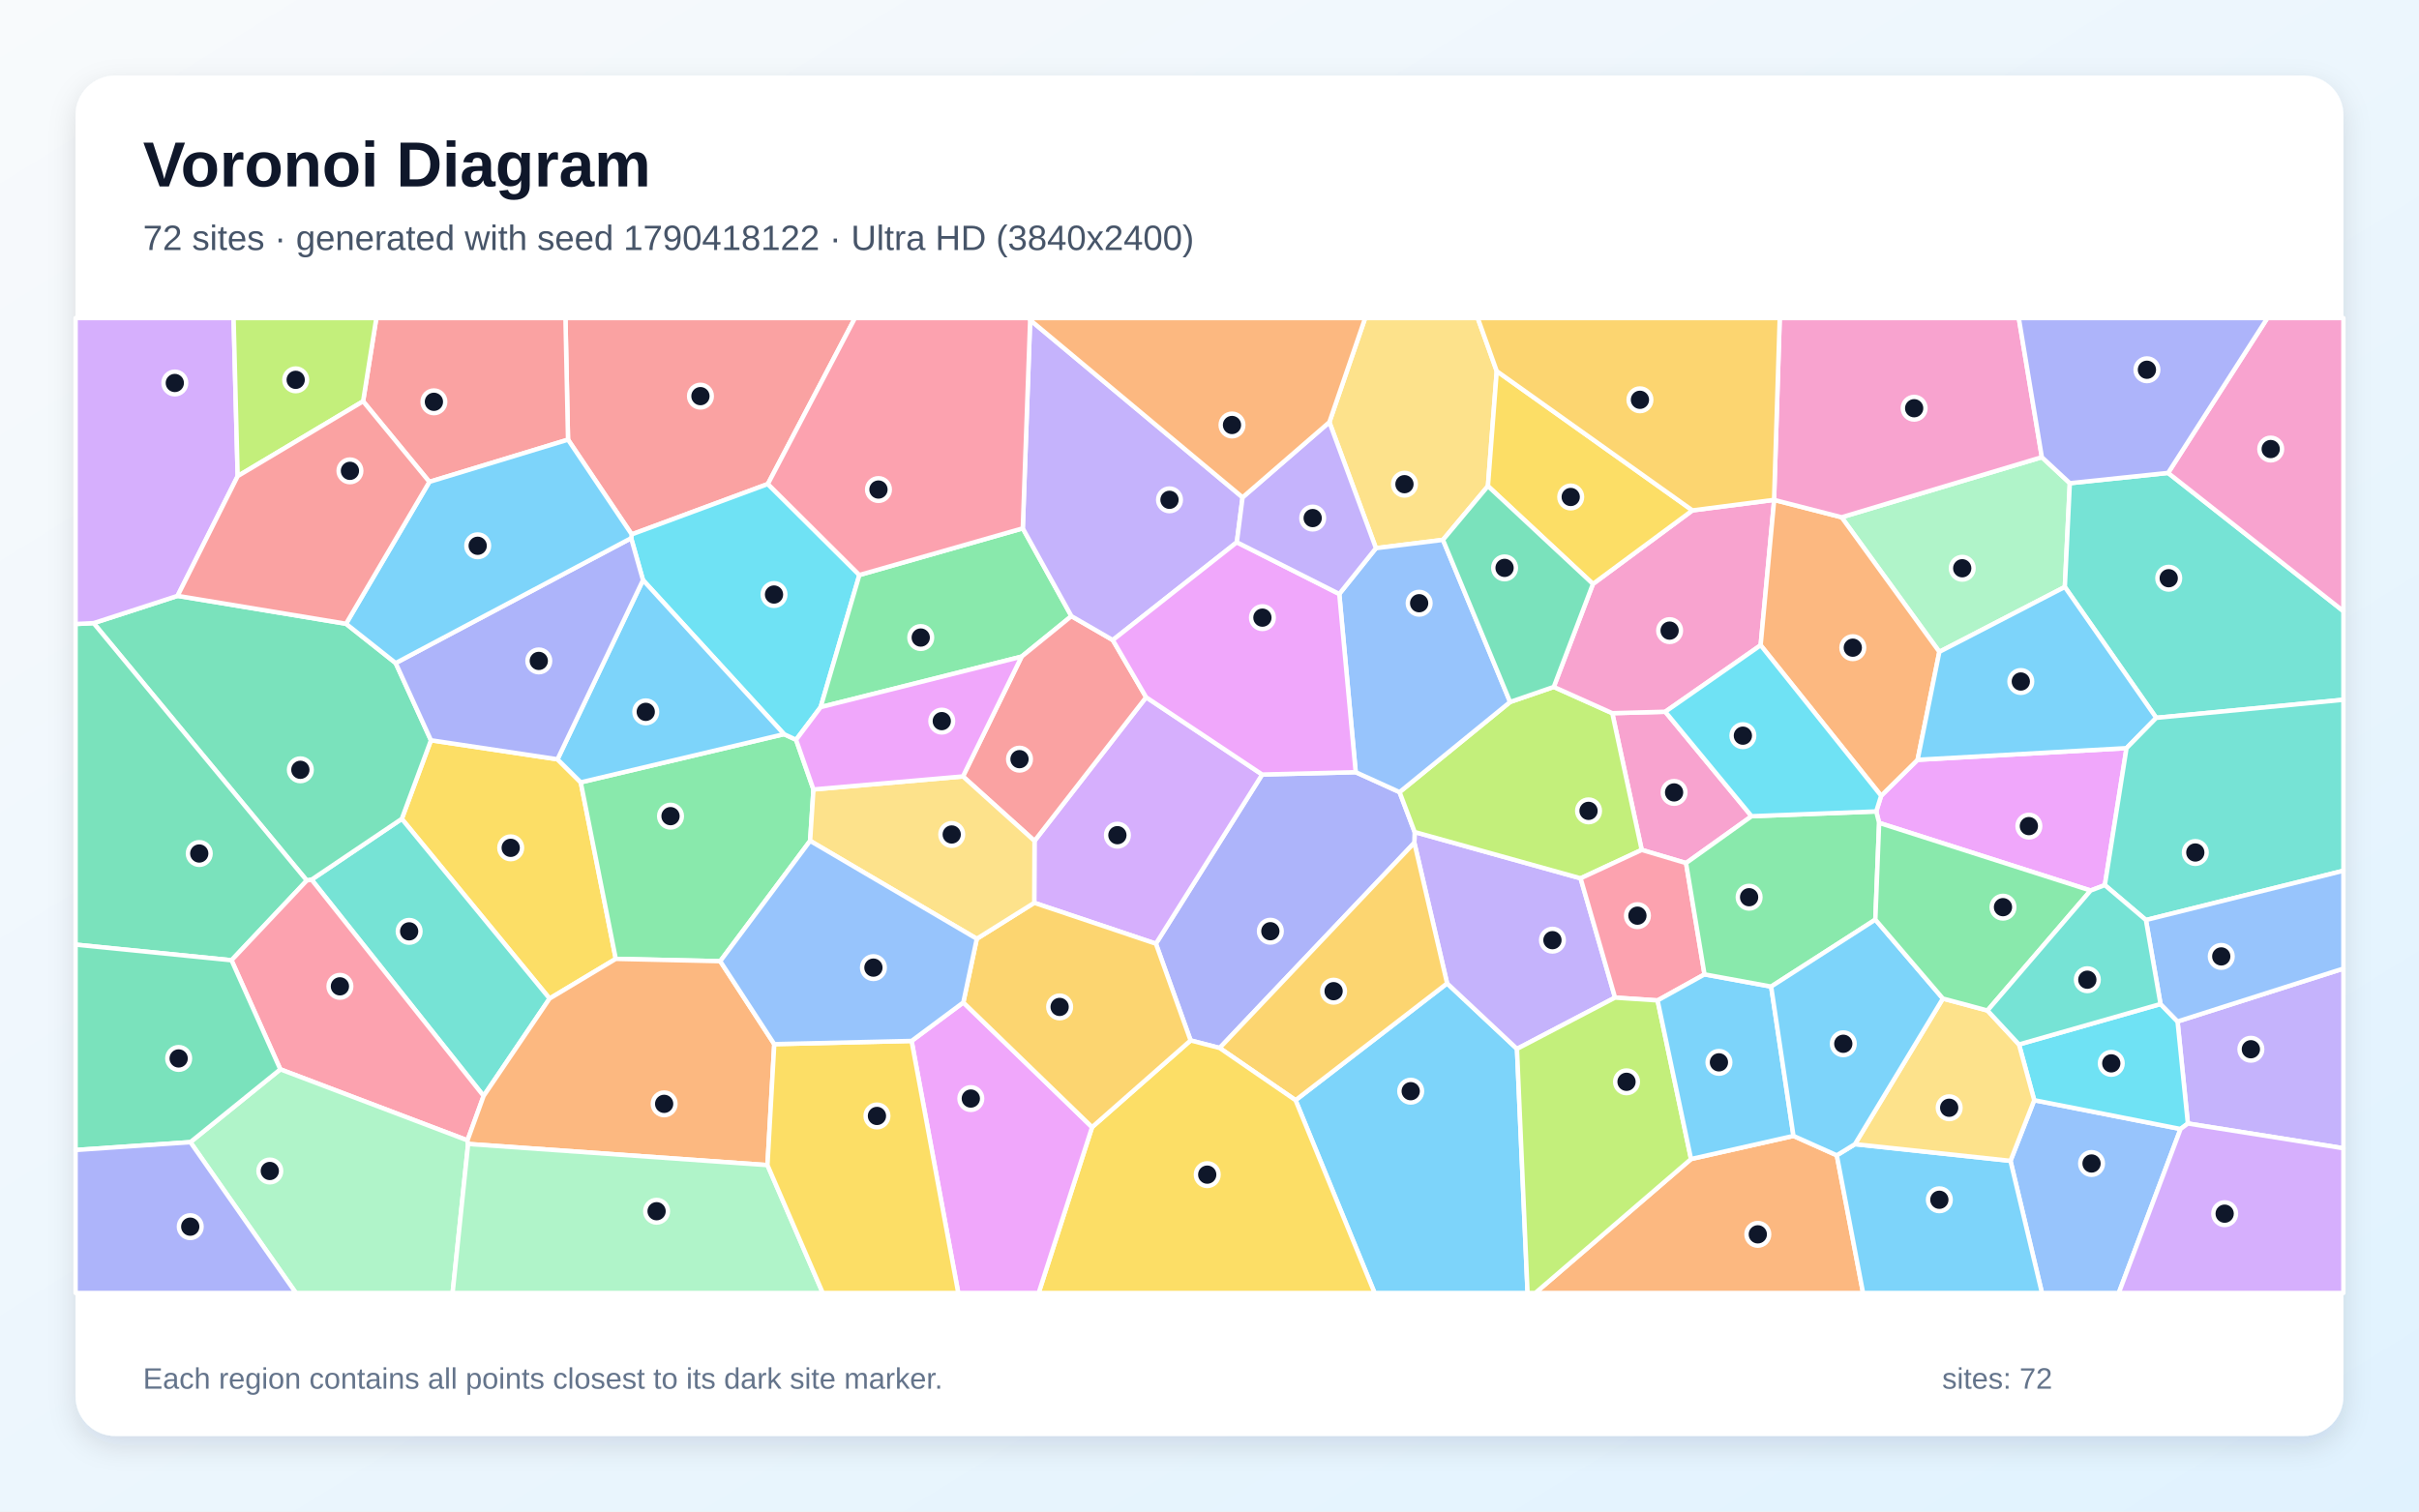
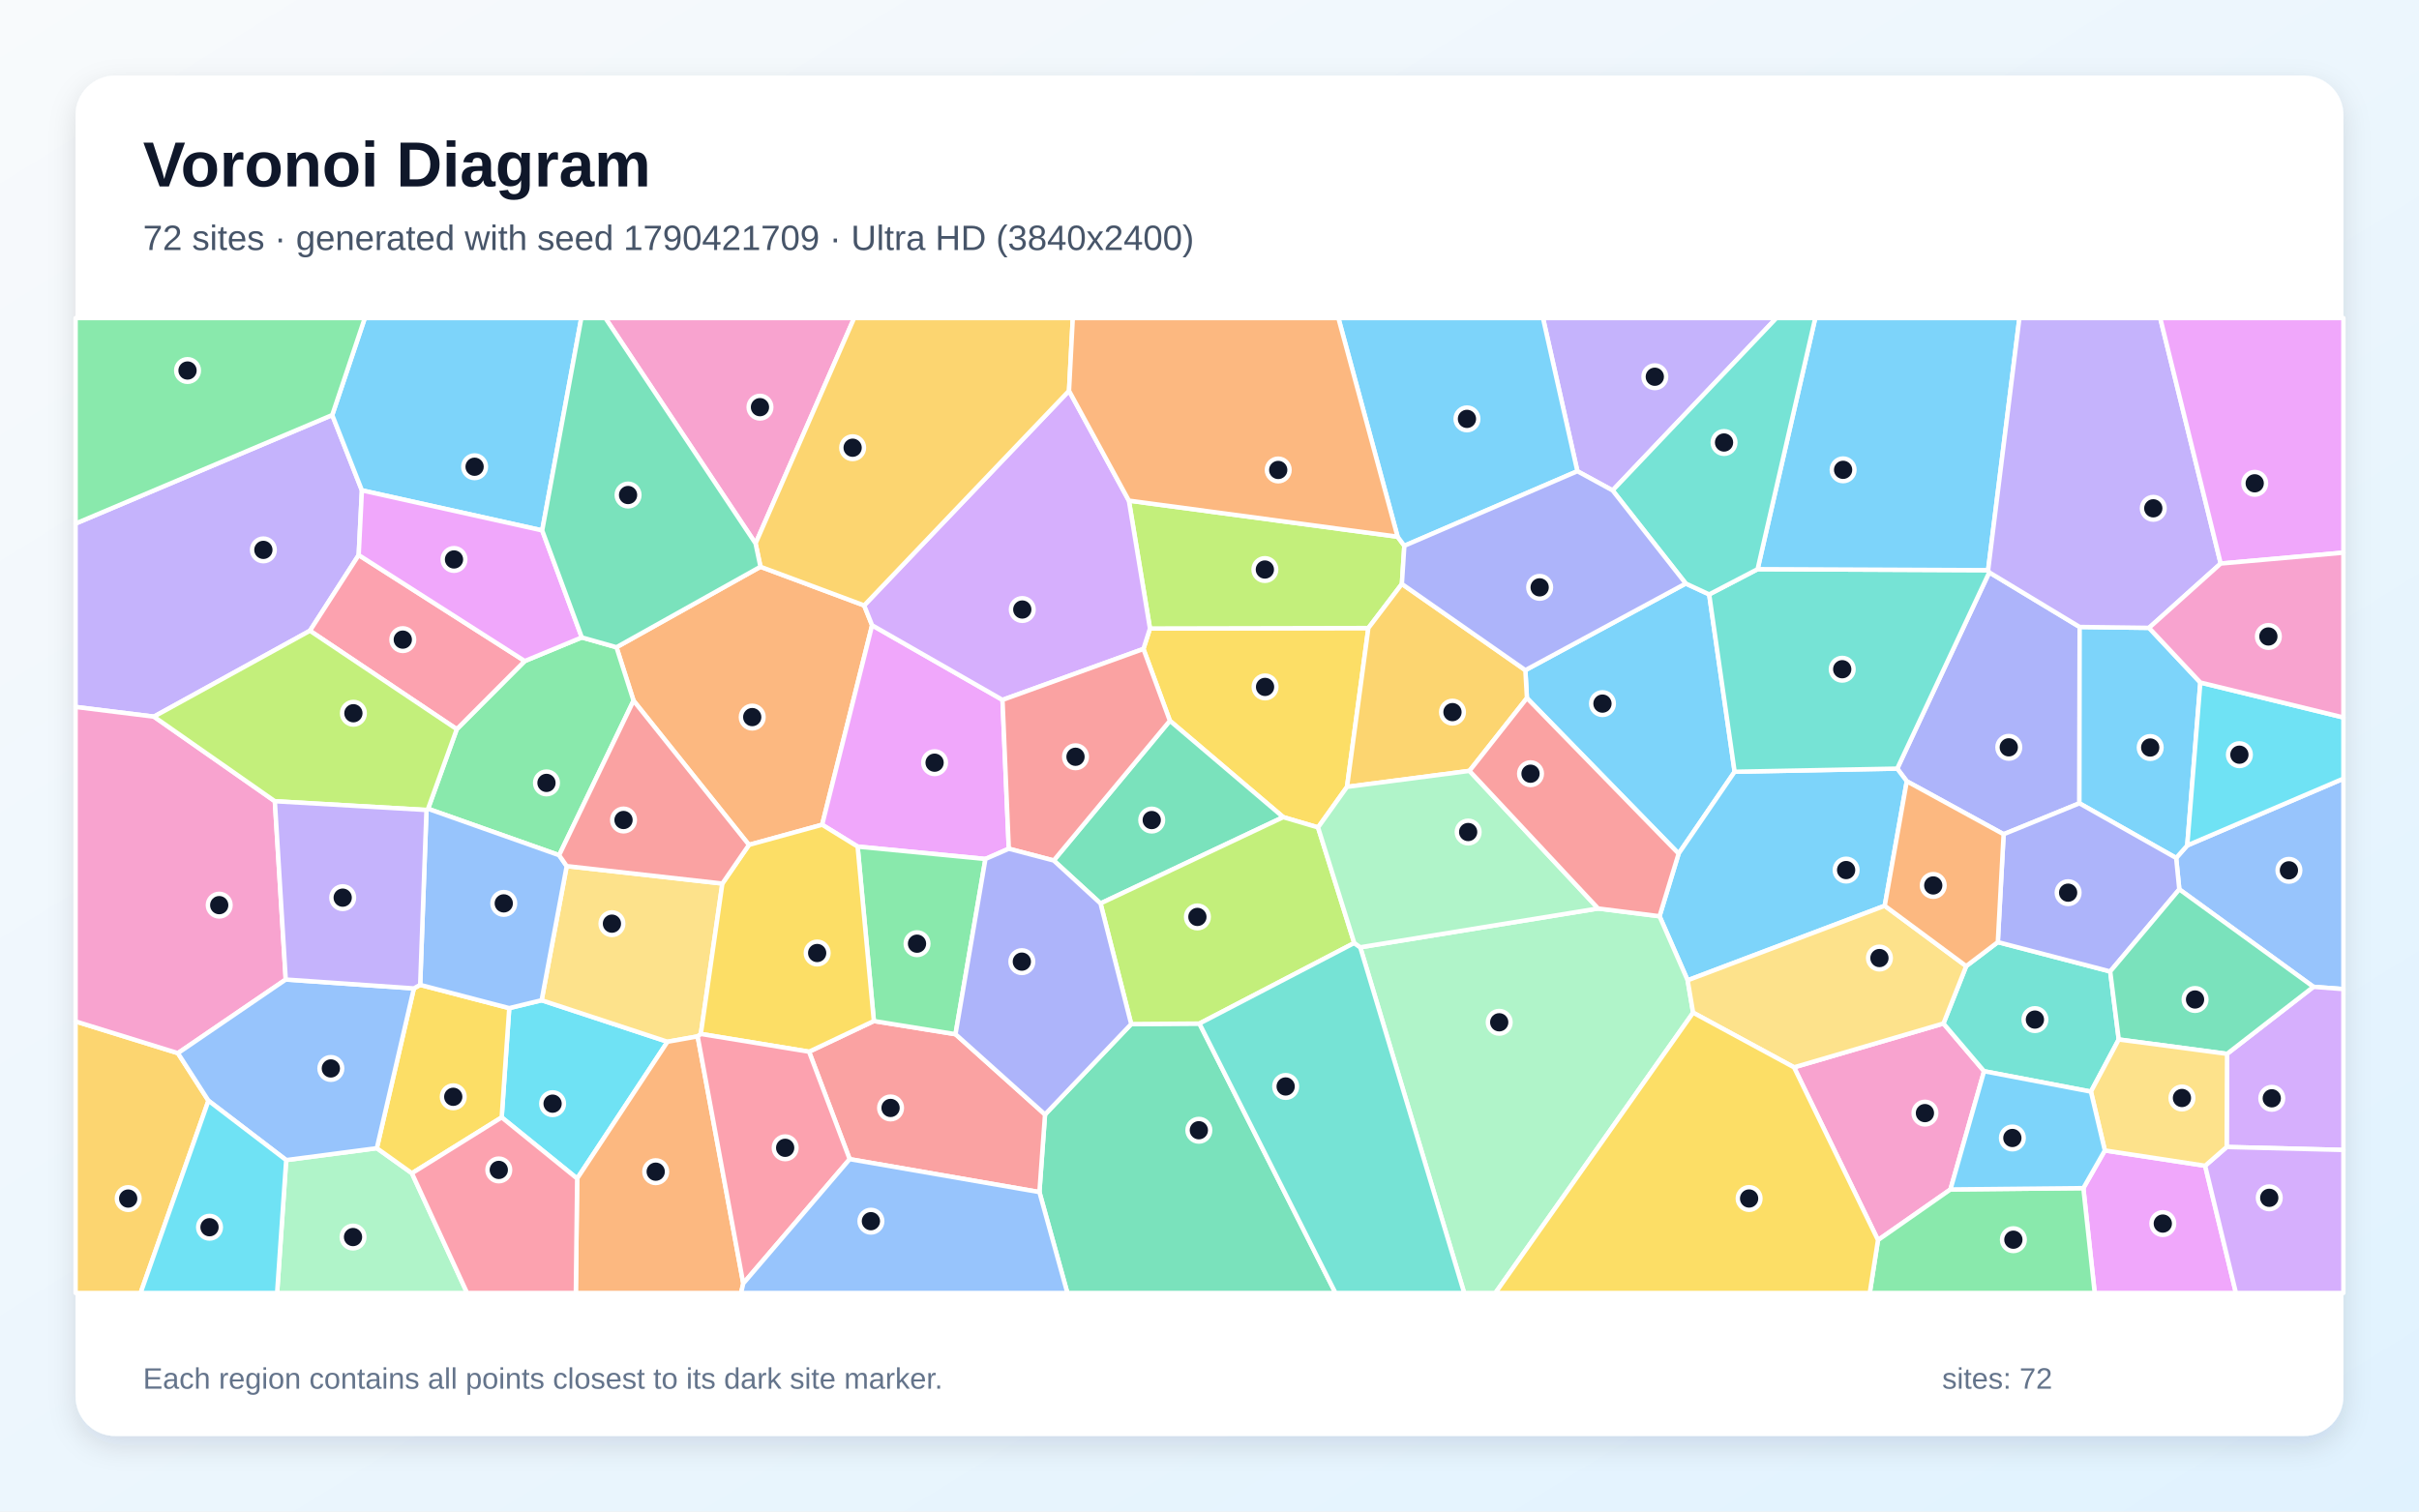
<svg xmlns="http://www.w3.org/2000/svg" width="3840" height="2400" viewBox="0 0 3840 2400" role="img" aria-labelledby="title description">
  <defs>
    <linearGradient id="background" x1="0" y1="0" x2="1" y2="1">
      <stop stop-color="#F8FAFC" />
      <stop offset="1" stop-color="#E0F2FE" />
    </linearGradient>
    <filter id="shadow" x="-5%" y="-5%" width="110%" height="110%">
      <feDropShadow dx="0" dy="15" stdDeviation="22" flood-color="#0F172A" flood-opacity=".12" />
    </filter>
  </defs>
  <rect width="3840" height="2400" fill="url(#background)" />
  <rect x="120" y="120" width="3600" height="2160" rx="63" fill="#FFFFFF" filter="url(#shadow)" />
  <g font-family="Arial, sans-serif">
    <text x="227" y="296" font-size="101" font-weight="700" fill="#0F172A">Voronoi Diagram</text>
-     <text x="227" y="397" font-size="56" fill="#475569">72 sites · generated with seed 1790418122 · Ultra HD (3840x2400)</text>
+     <text x="227" y="397" font-size="56" fill="#475569">72 sites · generated with seed 1790421709 · Ultra HD (3840x2400)</text>
  </g>
  <g stroke="#FFFFFF" stroke-width="7" stroke-linejoin="round">
-     <polygon points="2056.6,1746.9 2297.2,1561.4 2408.1,1665.4 2424.9,2053.0 2182.1,2053.0" fill="#38BDF8" fill-opacity="0.65" />
-     <polygon points="2563.8,1584.0 2408.1,1665.4 2297.2,1561.4 2245.2,1338.1 2245.7,1321.1 2509.1,1394.6" fill="#A78BFA" fill-opacity="0.65" />
-     <polygon points="2643.5,1130.1 2780.5,1296.0 2676.5,1370.4 2606.1,1349.5 2559.4,1132.4" fill="#F472B6" fill-opacity="0.65" />
-     <polygon points="2684.4,1840.3 2847.0,1803.6 2915.8,1834.4 2957.5,2053.0 2437.2,2053.0" fill="#FB923C" fill-opacity="0.65" />
-     <polygon points="872.4,1585.5 637.8,1300.2 684.1,1175.4 885.0,1205.6 921.9,1242.2 977.5,1522.5" fill="#FACC15" fill-opacity="0.65" />
-     <polygon points="1291.3,1253.5 1286.0,1335.1 1143.3,1526.2 977.5,1522.5 921.9,1242.2 1244.6,1165.7 1263.7,1174.6" fill="#4ADE80" fill-opacity="0.65" />
-     <polygon points="767.7,1740.2 494.6,1396.7 637.8,1300.2 872.4,1585.5" fill="#2DD4BF" fill-opacity="0.65" />
-     <polygon points="3191.5,1843.2 3229.2,1746.9 3461.5,1792.6 3363.4,2053.0 3241.5,2053.0" fill="#60A5FA" fill-opacity="0.65" />
-     <polygon points="3375.7,1187.9 3341.3,1405.4 3318.7,1414.0 2983.0,1306.6 2978.4,1288.4 2986.2,1263.5 3044.1,1206.4" fill="#E879F9" fill-opacity="0.65" />
-     <polygon points="494.6,1396.7 487.0,1398.1 148.6,989.4 281.9,946.1 549.3,990.4 628.1,1052.8 684.1,1175.4 637.8,1300.2" fill="#34D399" fill-opacity="0.65" />
-     <polygon points="1218.9,768.5 1002.8,848.5 901.7,698.1 897.6,505.0 1357.2,505.0" fill="#F87171" fill-opacity="0.65" />
-     <polygon points="1890.0,1652.0 1834.9,1498.4 2003.6,1229.8 2152.1,1226.1 2221.7,1257.7 2245.7,1321.1 2245.2,1338.1 1936.1,1664.0" fill="#818CF8" fill-opacity="0.65" />
-     <polygon points="1936.1,1664.0 2245.2,1338.1 2297.2,1561.4 2056.6,1746.9" fill="#FBBF24" fill-opacity="0.65" />
-     <polygon points="2397.2,1114.6 2466.5,1090.7 2559.4,1132.4 2606.1,1349.5 2509.1,1394.6 2245.7,1321.1 2221.7,1257.7" fill="#A3E635" fill-opacity="0.65" />
-     <polygon points="1641.8,1433.5 1642.2,1335.2 1819.4,1107.1 2003.6,1229.8 1834.9,1498.4" fill="#C084FC" fill-opacity="0.65" />
-     <polygon points="2705.8,1547.1 2631.3,1588.5 2563.8,1584.0 2509.1,1394.6 2606.1,1349.5 2676.5,1370.4" fill="#FB7185" fill-opacity="0.65" />
-     <polygon points="1364.2,913.0 1302.7,1122.8 1263.7,1174.6 1244.6,1165.7 1020.7,921.1 1001.9,854.5 1002.8,848.5 1218.9,768.5" fill="#22D3EE" fill-opacity="0.65" />
-     <polygon points="3241.3,725.9 3285.7,767.2 3277.8,932.0 3078.6,1035.0 2923.4,821.3" fill="#86EFAC" fill-opacity="0.65" />
-     <polygon points="2376.0,589.3 2362.0,771.8 2290.6,857.2 2184.2,870.4 2110.3,670.3 2167.1,505.0 2345.8,505.0" fill="#FCD34D" fill-opacity="0.65" />
-     <polygon points="2915.8,1834.4 2944.6,1816.7 3191.5,1843.2 3241.5,2053.0 2957.5,2053.0" fill="#38BDF8" fill-opacity="0.65" />
-     <polygon points="1020.7,921.1 1244.6,1165.7 921.9,1242.2 885.0,1205.6" fill="#38BDF8" fill-opacity="0.65" />
-     <polygon points="3473.1,1783.9 3456.7,1621.9 3720.0,1537.9 3720.0,1823.2" fill="#A78BFA" fill-opacity="0.65" />
-     <polygon points="2528.7,927.2 2686.6,810.4 2816.2,793.7 2816.4,793.8 2794.9,1024.5 2643.5,1130.1 2559.4,1132.4 2466.5,1090.7" fill="#F472B6" fill-opacity="0.65" />
-     <polygon points="2794.9,1024.5 2816.4,793.8 2923.4,821.3 3078.6,1035.0 3044.1,1206.4 2986.2,1263.5" fill="#FB923C" fill-opacity="0.65" />
-     <polygon points="1733.6,1789.7 1890.0,1652.0 1936.1,1664.0 2056.6,1746.9 2182.1,2053.0 1648.8,2053.0" fill="#FACC15" fill-opacity="0.65" />
-     <polygon points="1623.6,838.9 1700.8,978.3 1621.7,1042.6 1302.7,1122.8 1364.2,913.0" fill="#4ADE80" fill-opacity="0.65" />
-     <polygon points="3422.9,1139.8 3277.8,932.0 3285.7,767.2 3441.7,750.9 3720.0,970.4 3720.0,1111.1" fill="#2DD4BF" fill-opacity="0.65" />
-     <polygon points="2126.0,943.1 2184.2,870.4 2290.6,857.2 2397.2,1114.6 2221.7,1257.7 2152.1,1226.1" fill="#60A5FA" fill-opacity="0.65" />
-     <polygon points="1447.1,1652.8 1529.2,1591.7 1733.6,1789.7 1648.8,2053.0 1521.2,2053.0" fill="#E879F9" fill-opacity="0.65" />
-     <polygon points="367.5,1524.7 120.0,1499.9 120.0,990.8 148.6,989.4 487.0,1398.1" fill="#34D399" fill-opacity="0.65" />
-     <polygon points="1528.6,1232.8 1621.7,1042.6 1700.8,978.3 1766.5,1016.3 1819.4,1107.1 1642.2,1335.2" fill="#F87171" fill-opacity="0.65" />
-     <polygon points="1001.9,854.5 1020.7,921.1 885.0,1205.6 684.1,1175.4 628.1,1052.8" fill="#818CF8" fill-opacity="0.65" />
-     <polygon points="1529.2,1591.7 1550.6,1490.6 1641.8,1433.5 1834.9,1498.4 1890.0,1652.0 1733.6,1789.7" fill="#FBBF24" fill-opacity="0.65" />
-     <polygon points="2408.1,1665.4 2563.8,1584.0 2631.3,1588.5 2684.4,1840.3 2437.2,2053.0 2424.9,2053.0" fill="#A3E635" fill-opacity="0.65" />
-     <polygon points="377.3,756.0 281.9,946.1 148.6,989.4 120.0,990.8 120.0,505.0 370.8,505.0" fill="#C084FC" fill-opacity="0.65" />
-     <polygon points="742.1,1810.7 445.0,1697.9 367.5,1524.7 487.0,1398.1 494.6,1396.7 767.7,1740.2" fill="#FB7185" fill-opacity="0.65" />
-     <polygon points="3429.7,1594.2 3456.7,1621.9 3473.1,1783.9 3461.5,1792.6 3229.2,1746.9 3205.0,1658.4" fill="#22D3EE" fill-opacity="0.65" />
-     <polygon points="302.2,1813.5 445.0,1697.9 742.1,1810.7 743.1,1816.4 718.5,2053.0 469.7,2053.0" fill="#86EFAC" fill-opacity="0.65" />
-     <polygon points="1550.6,1490.6 1286.0,1335.1 1291.3,1253.5 1528.6,1232.8 1642.2,1335.2 1641.8,1433.5" fill="#FCD34D" fill-opacity="0.65" />
-     <polygon points="2811.6,1566.5 2847.0,1803.6 2684.4,1840.3 2631.3,1588.5 2705.8,1547.1" fill="#38BDF8" fill-opacity="0.65" />
-     <polygon points="3422.9,1139.8 3375.7,1187.9 3044.1,1206.4 3078.6,1035.0 3277.8,932.0" fill="#38BDF8" fill-opacity="0.65" />
-     <polygon points="1972.5,789.7 1963.4,861.0 1766.5,1016.3 1700.8,978.3 1623.6,838.9 1635.3,508.1" fill="#A78BFA" fill-opacity="0.65" />
-     <polygon points="3241.3,725.9 2923.4,821.3 2816.4,793.8 2816.2,793.7 2825.2,505.0 3204.7,505.0" fill="#F472B6" fill-opacity="0.65" />
-     <polygon points="1229.1,1657.9 1218.3,1850.0 743.1,1816.4 742.1,1810.7 767.7,1740.2 872.4,1585.5 977.5,1522.5 1143.3,1526.2" fill="#FB923C" fill-opacity="0.65" />
-     <polygon points="2686.6,810.4 2528.7,927.2 2362.0,771.8 2376.0,589.3" fill="#FACC15" fill-opacity="0.65" />
-     <polygon points="2978.4,1288.4 2983.0,1306.6 2977.0,1460.2 2811.6,1566.5 2705.8,1547.1 2676.5,1370.4 2780.5,1296.0" fill="#4ADE80" fill-opacity="0.65" />
-     <polygon points="3406.5,1460.8 3341.3,1405.4 3375.7,1187.9 3422.9,1139.8 3720.0,1111.1 3720.0,1382.6" fill="#2DD4BF" fill-opacity="0.65" />
-     <polygon points="3456.7,1621.9 3429.7,1594.2 3406.5,1460.8 3720.0,1382.6 3720.0,1537.9" fill="#60A5FA" fill-opacity="0.65" />
-     <polygon points="1963.4,861.0 2126.0,943.1 2152.1,1226.1 2003.6,1229.8 1819.4,1107.1 1766.5,1016.3" fill="#E879F9" fill-opacity="0.65" />
-     <polygon points="302.2,1813.5 120.0,1826.0 120.0,1499.9 367.5,1524.7 445.0,1697.9" fill="#34D399" fill-opacity="0.65" />
-     <polygon points="901.7,698.1 681.6,765.1 576.4,637.2 597.4,505.0 897.6,505.0" fill="#F87171" fill-opacity="0.65" />
-     <polygon points="120.0,1826.0 302.2,1813.5 469.7,2053.0 120.0,2053.0" fill="#818CF8" fill-opacity="0.65" />
-     <polygon points="2816.2,793.7 2686.6,810.4 2376.0,589.3 2345.8,505.0 2825.2,505.0" fill="#FBBF24" fill-opacity="0.65" />
-     <polygon points="576.4,637.2 377.3,756.0 370.8,505.0 597.4,505.0" fill="#A3E635" fill-opacity="0.65" />
-     <polygon points="3461.5,1792.6 3473.1,1783.9 3720.0,1823.2 3720.0,2053.0 3363.4,2053.0" fill="#C084FC" fill-opacity="0.65" />
-     <polygon points="1635.3,508.1 1623.6,838.9 1364.2,913.0 1218.9,768.5 1357.2,505.0 1634.7,505.0" fill="#FB7185" fill-opacity="0.65" />
-     <polygon points="2794.9,1024.5 2986.2,1263.5 2978.4,1288.4 2780.5,1296.0 2643.5,1130.1" fill="#22D3EE" fill-opacity="0.65" />
-     <polygon points="743.1,1816.4 1218.3,1850.0 1306.1,2053.0 718.5,2053.0" fill="#86EFAC" fill-opacity="0.65" />
-     <polygon points="2944.6,1816.7 3084.2,1585.5 3155.0,1604.5 3205.0,1658.4 3229.2,1746.9 3191.5,1843.2" fill="#FCD34D" fill-opacity="0.65" />
-     <polygon points="2977.0,1460.2 3084.2,1585.5 2944.6,1816.7 2915.8,1834.4 2847.0,1803.6 2811.6,1566.5" fill="#38BDF8" fill-opacity="0.65" />
-     <polygon points="681.6,765.1 901.7,698.1 1002.8,848.5 1001.9,854.5 628.1,1052.8 549.3,990.4" fill="#38BDF8" fill-opacity="0.65" />
-     <polygon points="2110.3,670.3 2184.2,870.4 2126.0,943.1 1963.4,861.0 1972.5,789.7" fill="#A78BFA" fill-opacity="0.65" />
-     <polygon points="3441.7,750.9 3599.3,505.0 3720.0,505.0 3720.0,970.4" fill="#F472B6" fill-opacity="0.65" />
-     <polygon points="2110.3,670.3 1972.5,789.7 1635.3,508.1 1634.7,505.0 2167.1,505.0" fill="#FB923C" fill-opacity="0.65" />
-     <polygon points="1218.3,1850.0 1229.1,1657.9 1447.1,1652.8 1521.2,2053.0 1306.1,2053.0" fill="#FACC15" fill-opacity="0.65" />
-     <polygon points="3155.0,1604.5 3084.2,1585.5 2977.0,1460.2 2983.0,1306.6 3318.7,1414.0" fill="#4ADE80" fill-opacity="0.65" />
-     <polygon points="3406.5,1460.8 3429.7,1594.2 3205.0,1658.4 3155.0,1604.5 3318.7,1414.0 3341.3,1405.4" fill="#2DD4BF" fill-opacity="0.65" />
-     <polygon points="1550.6,1490.6 1529.2,1591.7 1447.1,1652.8 1229.1,1657.9 1143.3,1526.2 1286.0,1335.1" fill="#60A5FA" fill-opacity="0.65" />
-     <polygon points="1621.7,1042.6 1528.6,1232.8 1291.3,1253.5 1263.7,1174.6 1302.7,1122.8" fill="#E879F9" fill-opacity="0.65" />
-     <polygon points="2528.7,927.2 2466.5,1090.7 2397.2,1114.6 2290.6,857.2 2362.0,771.8" fill="#34D399" fill-opacity="0.65" />
-     <polygon points="576.4,637.2 681.6,765.1 549.3,990.4 281.9,946.1 377.3,756.0" fill="#F87171" fill-opacity="0.65" />
-     <polygon points="3441.7,750.9 3285.7,767.2 3241.3,725.9 3204.7,505.0 3599.3,505.0" fill="#818CF8" fill-opacity="0.65" />
+     <polygon points="2676.0,926.5 2713.2,943.8 2753.6,1225.4 2664.7,1355.4 2423.9,1108.4 2421.4,1064.1" fill="#38BDF8" fill-opacity="0.65" />
+     <polygon points="527.4,659.0 574.5,778.6 569.4,881.3 492.0,1001.5 244.3,1137.9 120.0,1122.5 120.0,831.3" fill="#A78BFA" fill-opacity="0.65" />
+     <polygon points="2847.9,1694.7 3085.1,1625.1 3149.6,1700.9 3096.2,1888.6 2981.2,1969.0" fill="#F472B6" fill-opacity="0.65" />
+     <polygon points="1207.2,899.9 1371.8,961.3 1384.4,992.8 1305.1,1309.5 1188.9,1341.5 1005.7,1112.5 978.6,1027.7" fill="#FB923C" fill-opacity="0.65" />
+     <polygon points="2138.3,1249.4 2092.3,1313.8 2037.1,1297.5 1857.1,1144.4 1815.1,1030.4 1825.5,997.9 2172.2,997.2" fill="#FACC15" fill-opacity="0.65" />
+     <polygon points="887.6,1357.9 679.5,1284.2 725.1,1157.8 833.0,1049.6 923.6,1012.1 978.6,1027.7 1005.7,1112.5" fill="#4ADE80" fill-opacity="0.65" />
+     <polygon points="3363.4,1650.5 3319.2,1733.3 3149.6,1700.9 3085.1,1625.1 3121.2,1534.0 3171.4,1495.9 3349.8,1542.5" fill="#2DD4BF" fill-opacity="0.65" />
+     <polygon points="3672.4,1566.9 3459.5,1412.1 3454.5,1362.3 3472.1,1342.4 3720.0,1236.3 3720.0,1570.5" fill="#60A5FA" fill-opacity="0.65" />
+     <polygon points="1601.4,1347.6 1564.3,1363.9 1361.4,1344.2 1305.1,1309.5 1384.4,992.8 1591.4,1111.3" fill="#E879F9" fill-opacity="0.65" />
+     <polygon points="1650.0,1892.8 1658.9,1769.6 1795.7,1626.0 1904.0,1625.2 2120.0,2053.0 1694.4,2053.0" fill="#34D399" fill-opacity="0.65" />
+     <polygon points="1348.8,1840.5 1284.3,1669.9 1387.2,1621.2 1516.8,1642.1 1658.9,1769.6 1650.0,1892.8" fill="#F87171" fill-opacity="0.65" />
+     <polygon points="3157.8,908.8 3301.3,995.5 3300.9,1275.5 3180.6,1324.6 3026.9,1240.5 3011.7,1220.4" fill="#818CF8" fill-opacity="0.65" />
+     <polygon points="120.0,1621.8 282.4,1672.2 330.9,1747.7 223.2,2053.0 120.0,2053.0" fill="#FBBF24" fill-opacity="0.65" />
+     <polygon points="2218.6,852.2 2229.3,866.6 2225.4,927.2 2172.2,997.2 1825.5,997.9 1792.0,794.9" fill="#A3E635" fill-opacity="0.65" />
+     <polygon points="1697.0,620.5 1792.0,794.9 1825.5,997.9 1815.1,1030.4 1591.4,1111.3 1384.4,992.8 1371.8,961.3" fill="#C084FC" fill-opacity="0.65" />
+     <polygon points="833.0,1049.6 725.1,1157.8 492.0,1001.5 569.4,881.3" fill="#FB7185" fill-opacity="0.65" />
+     <polygon points="916.2,1871.3 796.4,1774.2 808.4,1600.7 859.8,1588.2 1059.6,1654.1" fill="#22D3EE" fill-opacity="0.65" />
+     <polygon points="454.3,1842.0 598.2,1823.1 653.9,1862.9 741.5,2053.0 439.9,2053.0" fill="#86EFAC" fill-opacity="0.65" />
+     <polygon points="1146.7,1402.9 1112.5,1641.7 1107.5,1645.6 1059.6,1654.1 859.8,1588.2 899.6,1375.2" fill="#FCD34D" fill-opacity="0.65" />
+     <polygon points="3011.7,1220.4 3026.9,1240.5 2991.9,1438.2 2679.0,1556.5 2634.4,1454.8 2664.7,1355.4 2753.6,1225.4" fill="#38BDF8" fill-opacity="0.65" />
+     <polygon points="3492.9,1083.7 3472.1,1342.4 3454.5,1362.3 3300.9,1275.5 3301.3,995.5 3411.4,996.9" fill="#38BDF8" fill-opacity="0.65" />
+     <polygon points="2559.9,778.7 2504.0,748.2 2449.4,505.0 2819.9,505.0" fill="#A78BFA" fill-opacity="0.65" />
+     <polygon points="436.3,1272.2 453.6,1555.3 282.4,1672.2 120.0,1621.8 120.0,1122.5 244.3,1137.9" fill="#F472B6" fill-opacity="0.65" />
+     <polygon points="916.2,1871.3 1059.6,1654.1 1107.5,1645.6 1179.9,2037.9 1176.4,2053.0 914.1,2053.0" fill="#FB923C" fill-opacity="0.65" />
+     <polygon points="653.9,1862.9 598.2,1823.1 657.0,1569.4 667.0,1563.8 808.4,1600.7 796.4,1774.2" fill="#FACC15" fill-opacity="0.65" />
+     <polygon points="1516.8,1642.1 1387.2,1621.2 1361.4,1344.2 1564.3,1363.9" fill="#4ADE80" fill-opacity="0.65" />
+     <polygon points="2790.1,903.7 3156.0,905.3 3157.8,908.8 3011.7,1220.4 2753.6,1225.4 2713.2,943.8" fill="#2DD4BF" fill-opacity="0.65" />
+     <polygon points="657.0,1569.4 598.2,1823.1 454.3,1842.0 330.9,1747.7 282.4,1672.2 453.6,1555.3" fill="#60A5FA" fill-opacity="0.65" />
+     <polygon points="3307.2,1886.5 3341.3,1826.7 3500.5,1851.0 3549.4,2053.0 3325.2,2053.0" fill="#E879F9" fill-opacity="0.65" />
+     <polygon points="1747.0,1434.5 1672.7,1366.3 1857.1,1144.4 2037.1,1297.5" fill="#34D399" fill-opacity="0.65" />
+     <polygon points="1672.7,1366.3 1601.4,1347.6 1591.4,1111.3 1815.1,1030.4 1857.1,1144.4" fill="#F87171" fill-opacity="0.65" />
+     <polygon points="3180.6,1324.6 3300.9,1275.5 3454.5,1362.3 3459.5,1412.1 3349.8,1542.5 3171.4,1495.9" fill="#818CF8" fill-opacity="0.65" />
+     <polygon points="2332.7,1224.0 2138.3,1249.4 2172.2,997.2 2225.4,927.2 2421.4,1064.1 2423.9,1108.4" fill="#FBBF24" fill-opacity="0.65" />
+     <polygon points="2149.8,1497.3 1904.0,1625.2 1795.7,1626.0 1747.0,1434.5 2037.1,1297.5 2092.3,1313.8" fill="#A3E635" fill-opacity="0.65" />
+     <polygon points="3534.7,1821.2 3535.3,1673.3 3672.4,1566.9 3720.0,1570.5 3720.0,1825.9" fill="#C084FC" fill-opacity="0.65" />
+     <polygon points="653.9,1862.9 796.4,1774.2 916.2,1871.3 914.1,2053.0 741.5,2053.0" fill="#FB7185" fill-opacity="0.65" />
+     <polygon points="330.9,1747.7 454.3,1842.0 439.9,2053.0 223.2,2053.0" fill="#22D3EE" fill-opacity="0.65" />
+     <polygon points="2159.3,1504.1 2536.9,1442.5 2634.4,1454.8 2679.0,1556.5 2687.7,1607.9 2373.8,2053.0 2324.3,2053.0" fill="#86EFAC" fill-opacity="0.65" />
+     <polygon points="2687.7,1607.9 2679.0,1556.5 2991.9,1438.2 3121.2,1534.0 3085.1,1625.1 2847.9,1694.7" fill="#FCD34D" fill-opacity="0.65" />
+     <polygon points="860.7,842.2 574.5,778.6 527.4,659.0 579.1,505.0 922.8,505.0" fill="#38BDF8" fill-opacity="0.65" />
+     <polygon points="3156.0,905.3 2790.1,903.7 2881.6,505.0 3205.7,505.0" fill="#38BDF8" fill-opacity="0.65" />
+     <polygon points="3525.2,894.8 3411.4,996.9 3301.3,995.5 3157.8,908.8 3156.0,905.3 3205.7,505.0 3429.2,505.0" fill="#A78BFA" fill-opacity="0.65" />
+     <polygon points="1199.4,862.9 961.0,505.0 1355.9,505.0" fill="#F472B6" fill-opacity="0.65" />
+     <polygon points="2991.9,1438.2 3026.9,1240.5 3180.6,1324.6 3171.4,1495.9 3121.2,1534.0" fill="#FB923C" fill-opacity="0.65" />
+     <polygon points="1387.2,1621.2 1284.3,1669.9 1112.5,1641.7 1146.7,1402.9 1188.9,1341.5 1305.1,1309.5 1361.4,1344.2" fill="#FACC15" fill-opacity="0.65" />
+     <polygon points="2981.2,1969.0 3096.2,1888.6 3307.2,1886.5 3325.2,2053.0 2968.1,2053.0" fill="#4ADE80" fill-opacity="0.65" />
+     <polygon points="1904.0,1625.2 2149.8,1497.3 2159.3,1504.1 2324.3,2053.0 2120.0,2053.0" fill="#2DD4BF" fill-opacity="0.65" />
+     <polygon points="899.6,1375.2 859.8,1588.2 808.4,1600.7 667.0,1563.8 677.0,1286.1 679.5,1284.2 887.6,1357.9" fill="#60A5FA" fill-opacity="0.65" />
+     <polygon points="3525.2,894.8 3429.2,505.0 3720.0,505.0 3720.0,877.5" fill="#E879F9" fill-opacity="0.65" />
+     <polygon points="3535.3,1673.3 3363.4,1650.5 3349.8,1542.5 3459.5,1412.1 3672.4,1566.9" fill="#34D399" fill-opacity="0.65" />
+     <polygon points="1146.7,1402.9 899.6,1375.2 887.6,1357.9 1005.7,1112.5 1188.9,1341.5" fill="#F87171" fill-opacity="0.65" />
+     <polygon points="1516.8,1642.1 1564.3,1363.9 1601.4,1347.6 1672.7,1366.3 1747.0,1434.5 1795.7,1626.0 1658.9,1769.6" fill="#818CF8" fill-opacity="0.65" />
+     <polygon points="1697.0,620.5 1371.8,961.3 1207.2,899.9 1199.4,862.9 1355.9,505.0 1703.0,505.0" fill="#FBBF24" fill-opacity="0.65" />
+     <polygon points="677.0,1286.1 436.3,1272.2 244.3,1137.9 492.0,1001.5 725.1,1157.8 679.5,1284.2" fill="#A3E635" fill-opacity="0.65" />
+     <polygon points="3500.5,1851.0 3534.7,1821.2 3720.0,1825.9 3720.0,2053.0 3549.4,2053.0" fill="#C084FC" fill-opacity="0.65" />
+     <polygon points="1179.9,2037.9 1107.5,1645.6 1112.5,1641.7 1284.3,1669.9 1348.8,1840.5" fill="#FB7185" fill-opacity="0.65" />
+     <polygon points="3472.1,1342.4 3492.9,1083.7 3720.0,1139.2 3720.0,1236.3" fill="#22D3EE" fill-opacity="0.65" />
+     <polygon points="2536.9,1442.5 2159.3,1504.1 2149.8,1497.3 2092.3,1313.8 2138.3,1249.4 2332.7,1224.0" fill="#86EFAC" fill-opacity="0.65" />
+     <polygon points="3535.3,1673.3 3534.7,1821.2 3500.5,1851.0 3341.3,1826.7 3319.2,1733.3 3363.4,1650.5" fill="#FCD34D" fill-opacity="0.65" />
+     <polygon points="2504.0,748.2 2229.3,866.6 2218.6,852.2 2124.6,505.0 2449.4,505.0" fill="#38BDF8" fill-opacity="0.65" />
+     <polygon points="3096.2,1888.6 3149.6,1700.9 3319.2,1733.3 3341.3,1826.7 3307.2,1886.5" fill="#38BDF8" fill-opacity="0.65" />
+     <polygon points="677.0,1286.1 667.0,1563.8 657.0,1569.4 453.6,1555.3 436.3,1272.2" fill="#A78BFA" fill-opacity="0.65" />
+     <polygon points="3492.9,1083.7 3411.4,996.9 3525.2,894.8 3720.0,877.5 3720.0,1139.2" fill="#F472B6" fill-opacity="0.65" />
+     <polygon points="2218.6,852.2 1792.0,794.9 1697.0,620.5 1703.0,505.0 2124.6,505.0" fill="#FB923C" fill-opacity="0.65" />
+     <polygon points="2687.7,1607.9 2847.9,1694.7 2981.2,1969.0 2968.1,2053.0 2373.8,2053.0" fill="#FACC15" fill-opacity="0.65" />
+     <polygon points="527.4,659.0 120.0,831.3 120.0,505.0 579.1,505.0" fill="#4ADE80" fill-opacity="0.65" />
+     <polygon points="2790.1,903.7 2713.2,943.8 2676.0,926.5 2559.9,778.7 2819.9,505.0 2881.6,505.0" fill="#2DD4BF" fill-opacity="0.65" />
+     <polygon points="1179.9,2037.9 1348.8,1840.5 1650.0,1892.8 1694.4,2053.0 1176.4,2053.0" fill="#60A5FA" fill-opacity="0.65" />
+     <polygon points="860.7,842.2 923.6,1012.1 833.0,1049.6 569.4,881.3 574.5,778.6" fill="#E879F9" fill-opacity="0.65" />
+     <polygon points="1199.4,862.9 1207.2,899.9 978.6,1027.7 923.6,1012.1 860.7,842.2 922.8,505.0 961.0,505.0" fill="#34D399" fill-opacity="0.65" />
+     <polygon points="2536.9,1442.5 2332.7,1224.0 2423.9,1108.4 2664.7,1355.4 2634.4,1454.8" fill="#F87171" fill-opacity="0.65" />
+     <polygon points="2225.4,927.2 2229.3,866.6 2504.0,748.2 2559.9,778.7 2676.0,926.5 2421.4,1064.1" fill="#818CF8" fill-opacity="0.65" />
  </g>
  <g>
-     <circle cx="2239.4" cy="1732.6" r="18" fill="#0F172A" stroke="#FFFFFF" stroke-width="7" />
-     <circle cx="2464.4" cy="1492.8" r="18" fill="#0F172A" stroke="#FFFFFF" stroke-width="7" />
-     <circle cx="2657.5" cy="1258.2" r="18" fill="#0F172A" stroke="#FFFFFF" stroke-width="7" />
-     <circle cx="2790.4" cy="1959.9" r="18" fill="#0F172A" stroke="#FFFFFF" stroke-width="7" />
-     <circle cx="810.7" cy="1346.2" r="18" fill="#0F172A" stroke="#FFFFFF" stroke-width="7" />
-     <circle cx="1064.4" cy="1295.9" r="18" fill="#0F172A" stroke="#FFFFFF" stroke-width="7" />
-     <circle cx="649.5" cy="1478.8" r="18" fill="#0F172A" stroke="#FFFFFF" stroke-width="7" />
-     <circle cx="3320.2" cy="1847.4" r="18" fill="#0F172A" stroke="#FFFFFF" stroke-width="7" />
-     <circle cx="3220.7" cy="1311.7" r="18" fill="#0F172A" stroke="#FFFFFF" stroke-width="7" />
-     <circle cx="476.8" cy="1222.3" r="18" fill="#0F172A" stroke="#FFFFFF" stroke-width="7" />
-     <circle cx="1111.9" cy="629.0" r="18" fill="#0F172A" stroke="#FFFFFF" stroke-width="7" />
-     <circle cx="2016.6" cy="1478.6" r="18" fill="#0F172A" stroke="#FFFFFF" stroke-width="7" />
-     <circle cx="2117.0" cy="1573.8" r="18" fill="#0F172A" stroke="#FFFFFF" stroke-width="7" />
-     <circle cx="2521.7" cy="1287.5" r="18" fill="#0F172A" stroke="#FFFFFF" stroke-width="7" />
-     <circle cx="1773.8" cy="1326.1" r="18" fill="#0F172A" stroke="#FFFFFF" stroke-width="7" />
-     <circle cx="2599.3" cy="1453.9" r="18" fill="#0F172A" stroke="#FFFFFF" stroke-width="7" />
-     <circle cx="1228.7" cy="944.0" r="18" fill="#0F172A" stroke="#FFFFFF" stroke-width="7" />
-     <circle cx="3114.9" cy="902.3" r="18" fill="#0F172A" stroke="#FFFFFF" stroke-width="7" />
-     <circle cx="2229.5" cy="768.8" r="18" fill="#0F172A" stroke="#FFFFFF" stroke-width="7" />
-     <circle cx="3078.6" cy="1905.0" r="18" fill="#0F172A" stroke="#FFFFFF" stroke-width="7" />
-     <circle cx="1025.1" cy="1130.3" r="18" fill="#0F172A" stroke="#FFFFFF" stroke-width="7" />
-     <circle cx="3573.1" cy="1666.0" r="18" fill="#0F172A" stroke="#FFFFFF" stroke-width="7" />
-     <circle cx="2650.4" cy="1001.3" r="18" fill="#0F172A" stroke="#FFFFFF" stroke-width="7" />
-     <circle cx="2941.2" cy="1028.4" r="18" fill="#0F172A" stroke="#FFFFFF" stroke-width="7" />
-     <circle cx="1916.4" cy="1865.1" r="18" fill="#0F172A" stroke="#FFFFFF" stroke-width="7" />
-     <circle cx="1461.6" cy="1012.3" r="18" fill="#0F172A" stroke="#FFFFFF" stroke-width="7" />
-     <circle cx="3442.7" cy="918.1" r="18" fill="#0F172A" stroke="#FFFFFF" stroke-width="7" />
-     <circle cx="2252.8" cy="957.8" r="18" fill="#0F172A" stroke="#FFFFFF" stroke-width="7" />
-     <circle cx="1541.1" cy="1744.3" r="18" fill="#0F172A" stroke="#FFFFFF" stroke-width="7" />
-     <circle cx="316.3" cy="1355.2" r="18" fill="#0F172A" stroke="#FFFFFF" stroke-width="7" />
-     <circle cx="1618.4" cy="1205.4" r="18" fill="#0F172A" stroke="#FFFFFF" stroke-width="7" />
-     <circle cx="855.3" cy="1049.4" r="18" fill="#0F172A" stroke="#FFFFFF" stroke-width="7" />
-     <circle cx="1682.1" cy="1598.8" r="18" fill="#0F172A" stroke="#FFFFFF" stroke-width="7" />
-     <circle cx="2582.0" cy="1717.7" r="18" fill="#0F172A" stroke="#FFFFFF" stroke-width="7" />
-     <circle cx="277.5" cy="608.1" r="18" fill="#0F172A" stroke="#FFFFFF" stroke-width="7" />
-     <circle cx="539.6" cy="1566.1" r="18" fill="#0F172A" stroke="#FFFFFF" stroke-width="7" />
-     <circle cx="3351.5" cy="1688.4" r="18" fill="#0F172A" stroke="#FFFFFF" stroke-width="7" />
-     <circle cx="428.3" cy="1859.3" r="18" fill="#0F172A" stroke="#FFFFFF" stroke-width="7" />
-     <circle cx="1510.8" cy="1325.0" r="18" fill="#0F172A" stroke="#FFFFFF" stroke-width="7" />
-     <circle cx="2728.7" cy="1686.8" r="18" fill="#0F172A" stroke="#FFFFFF" stroke-width="7" />
-     <circle cx="3207.9" cy="1082.1" r="18" fill="#0F172A" stroke="#FFFFFF" stroke-width="7" />
-     <circle cx="1856.5" cy="793.6" r="18" fill="#0F172A" stroke="#FFFFFF" stroke-width="7" />
-     <circle cx="3038.6" cy="648.2" r="18" fill="#0F172A" stroke="#FFFFFF" stroke-width="7" />
-     <circle cx="1054.3" cy="1752.7" r="18" fill="#0F172A" stroke="#FFFFFF" stroke-width="7" />
-     <circle cx="2493.4" cy="789.1" r="18" fill="#0F172A" stroke="#FFFFFF" stroke-width="7" />
-     <circle cx="2776.6" cy="1424.6" r="18" fill="#0F172A" stroke="#FFFFFF" stroke-width="7" />
-     <circle cx="3484.9" cy="1353.6" r="18" fill="#0F172A" stroke="#FFFFFF" stroke-width="7" />
-     <circle cx="3526.1" cy="1518.6" r="18" fill="#0F172A" stroke="#FFFFFF" stroke-width="7" />
-     <circle cx="2004.0" cy="980.7" r="18" fill="#0F172A" stroke="#FFFFFF" stroke-width="7" />
-     <circle cx="283.6" cy="1680.6" r="18" fill="#0F172A" stroke="#FFFFFF" stroke-width="7" />
-     <circle cx="688.8" cy="638.0" r="18" fill="#0F172A" stroke="#FFFFFF" stroke-width="7" />
-     <circle cx="302.0" cy="1947.7" r="18" fill="#0F172A" stroke="#FFFFFF" stroke-width="7" />
-     <circle cx="2603.3" cy="634.8" r="18" fill="#0F172A" stroke="#FFFFFF" stroke-width="7" />
-     <circle cx="469.4" cy="603.1" r="18" fill="#0F172A" stroke="#FFFFFF" stroke-width="7" />
-     <circle cx="3531.5" cy="1927.1" r="18" fill="#0F172A" stroke="#FFFFFF" stroke-width="7" />
-     <circle cx="1394.5" cy="777.3" r="18" fill="#0F172A" stroke="#FFFFFF" stroke-width="7" />
-     <circle cx="2766.7" cy="1168.1" r="18" fill="#0F172A" stroke="#FFFFFF" stroke-width="7" />
-     <circle cx="1042.3" cy="1923.2" r="18" fill="#0F172A" stroke="#FFFFFF" stroke-width="7" />
-     <circle cx="3094.2" cy="1758.9" r="18" fill="#0F172A" stroke="#FFFFFF" stroke-width="7" />
-     <circle cx="2926.1" cy="1657.3" r="18" fill="#0F172A" stroke="#FFFFFF" stroke-width="7" />
-     <circle cx="758.3" cy="866.6" r="18" fill="#0F172A" stroke="#FFFFFF" stroke-width="7" />
-     <circle cx="2083.8" cy="822.6" r="18" fill="#0F172A" stroke="#FFFFFF" stroke-width="7" />
-     <circle cx="3604.6" cy="713.0" r="18" fill="#0F172A" stroke="#FFFFFF" stroke-width="7" />
-     <circle cx="1955.7" cy="674.8" r="18" fill="#0F172A" stroke="#FFFFFF" stroke-width="7" />
-     <circle cx="1392.1" cy="1771.9" r="18" fill="#0F172A" stroke="#FFFFFF" stroke-width="7" />
-     <circle cx="3179.6" cy="1440.4" r="18" fill="#0F172A" stroke="#FFFFFF" stroke-width="7" />
-     <circle cx="3313.5" cy="1555.6" r="18" fill="#0F172A" stroke="#FFFFFF" stroke-width="7" />
-     <circle cx="1386.5" cy="1536.4" r="18" fill="#0F172A" stroke="#FFFFFF" stroke-width="7" />
-     <circle cx="1495.0" cy="1145.0" r="18" fill="#0F172A" stroke="#FFFFFF" stroke-width="7" />
-     <circle cx="2388.4" cy="901.7" r="18" fill="#0F172A" stroke="#FFFFFF" stroke-width="7" />
-     <circle cx="555.5" cy="747.6" r="18" fill="#0F172A" stroke="#FFFFFF" stroke-width="7" />
-     <circle cx="3408.1" cy="587.1" r="18" fill="#0F172A" stroke="#FFFFFF" stroke-width="7" />
+     <circle cx="2543.8" cy="1117.2" r="18" fill="#0F172A" stroke="#FFFFFF" stroke-width="7" />
+     <circle cx="418.1" cy="873.1" r="18" fill="#0F172A" stroke="#FFFFFF" stroke-width="7" />
+     <circle cx="3055.7" cy="1767.4" r="18" fill="#0F172A" stroke="#FFFFFF" stroke-width="7" />
+     <circle cx="1194.1" cy="1138.6" r="18" fill="#0F172A" stroke="#FFFFFF" stroke-width="7" />
+     <circle cx="2008.2" cy="1090.7" r="18" fill="#0F172A" stroke="#FFFFFF" stroke-width="7" />
+     <circle cx="867.5" cy="1243.1" r="18" fill="#0F172A" stroke="#FFFFFF" stroke-width="7" />
+     <circle cx="3230.3" cy="1618.9" r="18" fill="#0F172A" stroke="#FFFFFF" stroke-width="7" />
+     <circle cx="3633.5" cy="1381.9" r="18" fill="#0F172A" stroke="#FFFFFF" stroke-width="7" />
+     <circle cx="1483.6" cy="1211.0" r="18" fill="#0F172A" stroke="#FFFFFF" stroke-width="7" />
+     <circle cx="1903.1" cy="1794.6" r="18" fill="#0F172A" stroke="#FFFFFF" stroke-width="7" />
+     <circle cx="1413.7" cy="1759.2" r="18" fill="#0F172A" stroke="#FFFFFF" stroke-width="7" />
+     <circle cx="3188.8" cy="1186.6" r="18" fill="#0F172A" stroke="#FFFFFF" stroke-width="7" />
+     <circle cx="203.5" cy="1903.1" r="18" fill="#0F172A" stroke="#FFFFFF" stroke-width="7" />
+     <circle cx="2007.9" cy="904.3" r="18" fill="#0F172A" stroke="#FFFFFF" stroke-width="7" />
+     <circle cx="1622.8" cy="967.8" r="18" fill="#0F172A" stroke="#FFFFFF" stroke-width="7" />
+     <circle cx="639.4" cy="1015.6" r="18" fill="#0F172A" stroke="#FFFFFF" stroke-width="7" />
+     <circle cx="877.2" cy="1752.4" r="18" fill="#0F172A" stroke="#FFFFFF" stroke-width="7" />
+     <circle cx="560.4" cy="1964.2" r="18" fill="#0F172A" stroke="#FFFFFF" stroke-width="7" />
+     <circle cx="971.4" cy="1466.6" r="18" fill="#0F172A" stroke="#FFFFFF" stroke-width="7" />
+     <circle cx="2930.6" cy="1381.5" r="18" fill="#0F172A" stroke="#FFFFFF" stroke-width="7" />
+     <circle cx="3413.3" cy="1186.9" r="18" fill="#0F172A" stroke="#FFFFFF" stroke-width="7" />
+     <circle cx="2626.9" cy="598.2" r="18" fill="#0F172A" stroke="#FFFFFF" stroke-width="7" />
+     <circle cx="348.0" cy="1437.2" r="18" fill="#0F172A" stroke="#FFFFFF" stroke-width="7" />
+     <circle cx="1040.9" cy="1860.4" r="18" fill="#0F172A" stroke="#FFFFFF" stroke-width="7" />
+     <circle cx="719.5" cy="1741.5" r="18" fill="#0F172A" stroke="#FFFFFF" stroke-width="7" />
+     <circle cx="1455.7" cy="1498.4" r="18" fill="#0F172A" stroke="#FFFFFF" stroke-width="7" />
+     <circle cx="2924.4" cy="1062.6" r="18" fill="#0F172A" stroke="#FFFFFF" stroke-width="7" />
+     <circle cx="525.2" cy="1696.5" r="18" fill="#0F172A" stroke="#FFFFFF" stroke-width="7" />
+     <circle cx="3433.3" cy="1942.8" r="18" fill="#0F172A" stroke="#FFFFFF" stroke-width="7" />
+     <circle cx="1828.3" cy="1302.1" r="18" fill="#0F172A" stroke="#FFFFFF" stroke-width="7" />
+     <circle cx="1707.3" cy="1201.6" r="18" fill="#0F172A" stroke="#FFFFFF" stroke-width="7" />
+     <circle cx="3283.0" cy="1417.4" r="18" fill="#0F172A" stroke="#FFFFFF" stroke-width="7" />
+     <circle cx="2305.7" cy="1130.7" r="18" fill="#0F172A" stroke="#FFFFFF" stroke-width="7" />
+     <circle cx="1900.8" cy="1455.9" r="18" fill="#0F172A" stroke="#FFFFFF" stroke-width="7" />
+     <circle cx="3606.3" cy="1743.9" r="18" fill="#0F172A" stroke="#FFFFFF" stroke-width="7" />
+     <circle cx="791.8" cy="1857.6" r="18" fill="#0F172A" stroke="#FFFFFF" stroke-width="7" />
+     <circle cx="332.6" cy="1948.6" r="18" fill="#0F172A" stroke="#FFFFFF" stroke-width="7" />
+     <circle cx="2379.9" cy="1623.2" r="18" fill="#0F172A" stroke="#FFFFFF" stroke-width="7" />
+     <circle cx="2983.5" cy="1521.2" r="18" fill="#0F172A" stroke="#FFFFFF" stroke-width="7" />
+     <circle cx="753.4" cy="741.1" r="18" fill="#0F172A" stroke="#FFFFFF" stroke-width="7" />
+     <circle cx="2925.8" cy="746.0" r="18" fill="#0F172A" stroke="#FFFFFF" stroke-width="7" />
+     <circle cx="3418.2" cy="807.1" r="18" fill="#0F172A" stroke="#FFFFFF" stroke-width="7" />
+     <circle cx="1206.4" cy="646.5" r="18" fill="#0F172A" stroke="#FFFFFF" stroke-width="7" />
+     <circle cx="3068.9" cy="1405.9" r="18" fill="#0F172A" stroke="#FFFFFF" stroke-width="7" />
+     <circle cx="1297.2" cy="1513.2" r="18" fill="#0F172A" stroke="#FFFFFF" stroke-width="7" />
+     <circle cx="3196.1" cy="1968.4" r="18" fill="#0F172A" stroke="#FFFFFF" stroke-width="7" />
+     <circle cx="2040.9" cy="1725.1" r="18" fill="#0F172A" stroke="#FFFFFF" stroke-width="7" />
+     <circle cx="799.7" cy="1434.4" r="18" fill="#0F172A" stroke="#FFFFFF" stroke-width="7" />
+     <circle cx="3579.2" cy="767.4" r="18" fill="#0F172A" stroke="#FFFFFF" stroke-width="7" />
+     <circle cx="3484.5" cy="1587.0" r="18" fill="#0F172A" stroke="#FFFFFF" stroke-width="7" />
+     <circle cx="989.8" cy="1302.0" r="18" fill="#0F172A" stroke="#FFFFFF" stroke-width="7" />
+     <circle cx="1622.1" cy="1526.9" r="18" fill="#0F172A" stroke="#FFFFFF" stroke-width="7" />
+     <circle cx="1353.5" cy="710.9" r="18" fill="#0F172A" stroke="#FFFFFF" stroke-width="7" />
+     <circle cx="561.0" cy="1132.5" r="18" fill="#0F172A" stroke="#FFFFFF" stroke-width="7" />
+     <circle cx="3602.3" cy="1901.9" r="18" fill="#0F172A" stroke="#FFFFFF" stroke-width="7" />
+     <circle cx="1246.4" cy="1822.5" r="18" fill="#0F172A" stroke="#FFFFFF" stroke-width="7" />
+     <circle cx="3554.9" cy="1198.3" r="18" fill="#0F172A" stroke="#FFFFFF" stroke-width="7" />
+     <circle cx="2330.6" cy="1321.1" r="18" fill="#0F172A" stroke="#FFFFFF" stroke-width="7" />
+     <circle cx="3463.7" cy="1743.4" r="18" fill="#0F172A" stroke="#FFFFFF" stroke-width="7" />
+     <circle cx="2328.7" cy="665.1" r="18" fill="#0F172A" stroke="#FFFFFF" stroke-width="7" />
+     <circle cx="3194.5" cy="1806.9" r="18" fill="#0F172A" stroke="#FFFFFF" stroke-width="7" />
+     <circle cx="544.0" cy="1425.3" r="18" fill="#0F172A" stroke="#FFFFFF" stroke-width="7" />
+     <circle cx="3600.9" cy="1010.6" r="18" fill="#0F172A" stroke="#FFFFFF" stroke-width="7" />
+     <circle cx="2029.1" cy="746.2" r="18" fill="#0F172A" stroke="#FFFFFF" stroke-width="7" />
+     <circle cx="2776.6" cy="1903.0" r="18" fill="#0F172A" stroke="#FFFFFF" stroke-width="7" />
+     <circle cx="297.7" cy="588.3" r="18" fill="#0F172A" stroke="#FFFFFF" stroke-width="7" />
+     <circle cx="2736.8" cy="702.6" r="18" fill="#0F172A" stroke="#FFFFFF" stroke-width="7" />
+     <circle cx="1382.5" cy="1939.0" r="18" fill="#0F172A" stroke="#FFFFFF" stroke-width="7" />
+     <circle cx="720.7" cy="888.3" r="18" fill="#0F172A" stroke="#FFFFFF" stroke-width="7" />
+     <circle cx="997.0" cy="786.0" r="18" fill="#0F172A" stroke="#FFFFFF" stroke-width="7" />
+     <circle cx="2429.6" cy="1228.5" r="18" fill="#0F172A" stroke="#FFFFFF" stroke-width="7" />
+     <circle cx="2444.1" cy="932.6" r="18" fill="#0F172A" stroke="#FFFFFF" stroke-width="7" />
  </g>
  <g font-family="Arial, sans-serif" font-size="47" fill="#64748B">
    <text x="227" y="2205">Each region contains all points closest to its dark site marker.</text>
    <text x="3083" y="2205">sites: 72</text>
  </g>
</svg>
